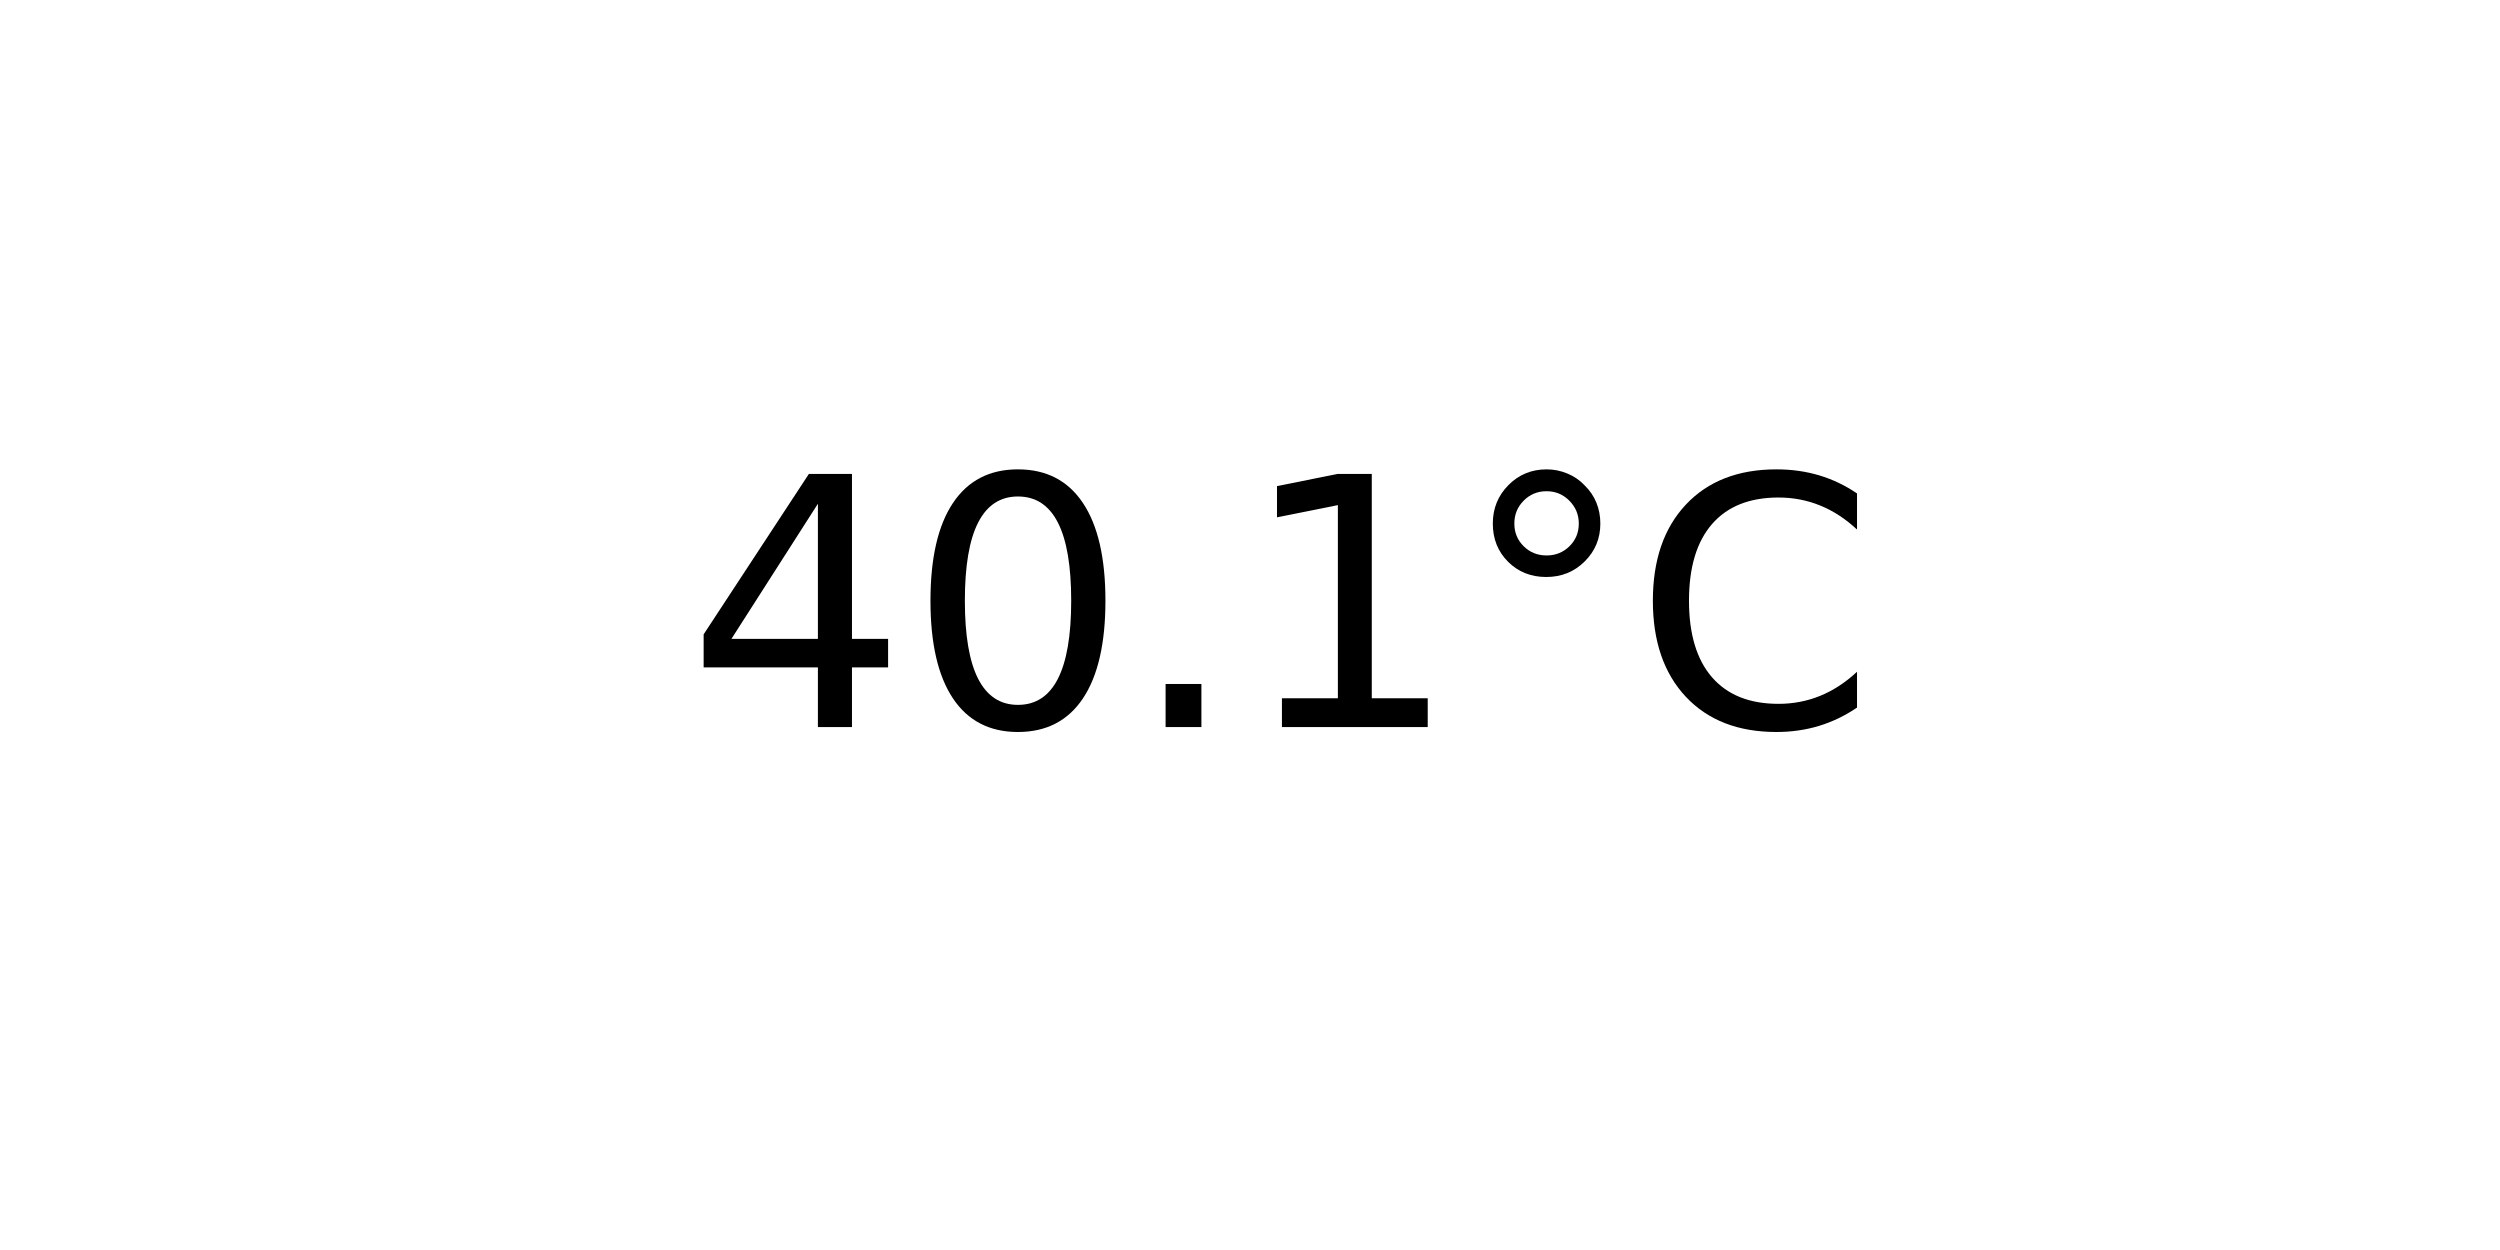
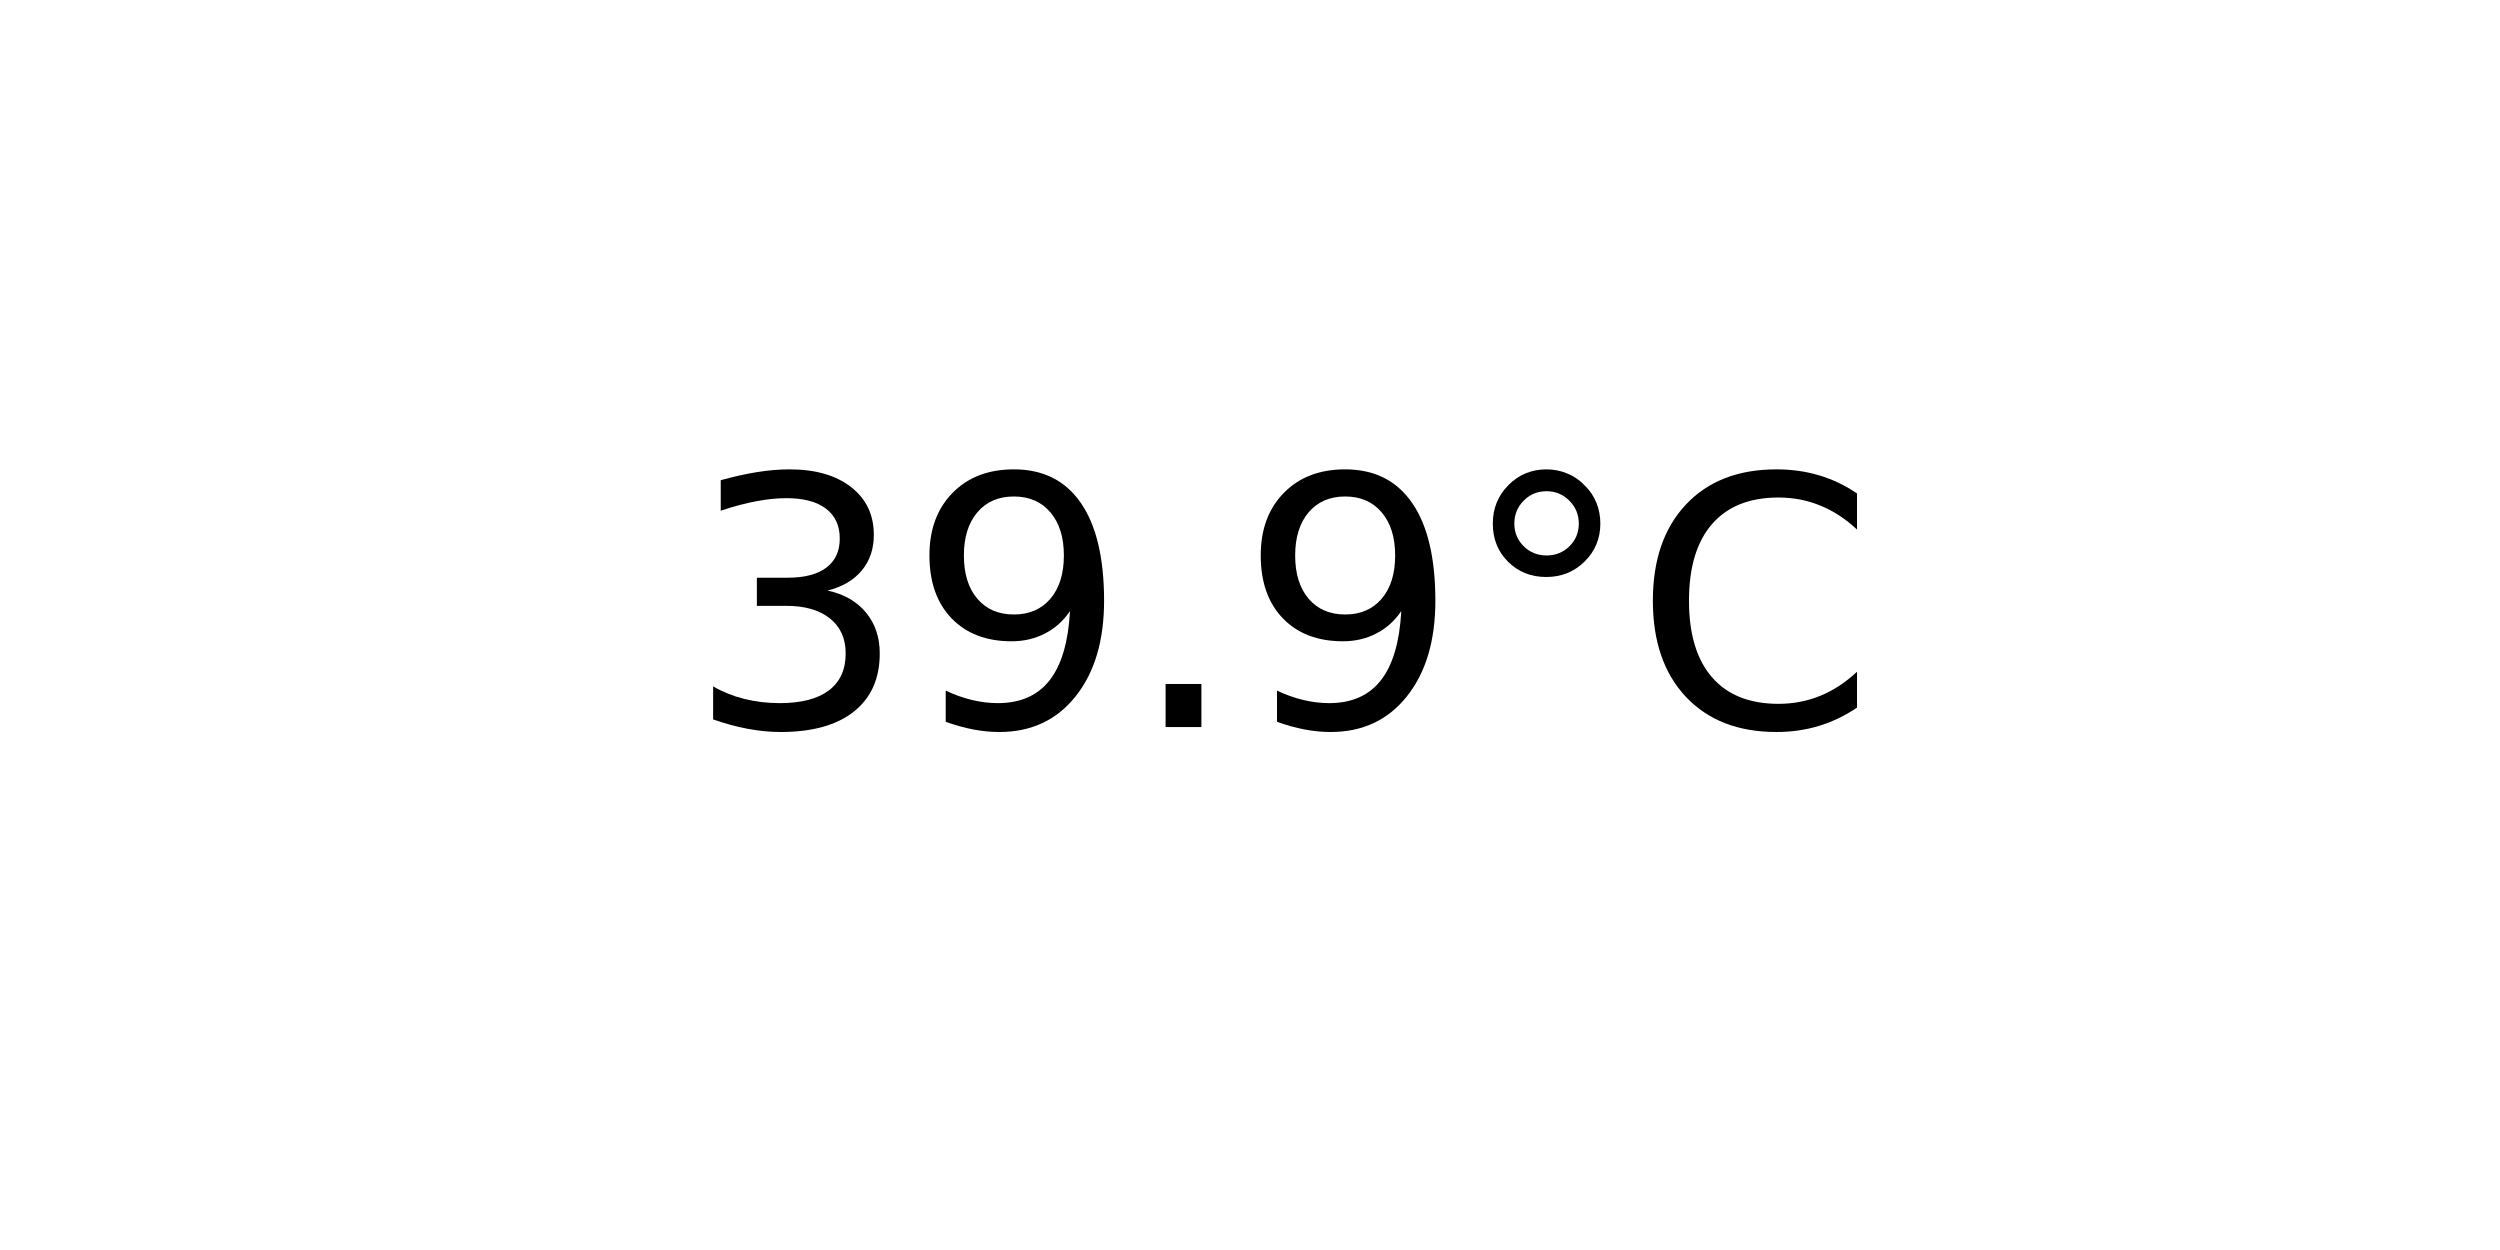
<svg xmlns="http://www.w3.org/2000/svg" xmlns:xlink="http://www.w3.org/1999/xlink" width="72pt" height="36pt" viewBox="0 0 72 36" version="1.1">
  <defs>
    <style type="text/css">*{stroke-linejoin: round; stroke-linecap: butt}</style>
  </defs>
  <g id="figure_1">
    <g id="axes_1">
      <g id="text_1">
        <g transform="translate(19.77578 20.93937) scale(0.1 -0.1)">
          <defs>
-             <path id="DejaVuSans-34" d="M 2419 4116  L 825 1625  L 2419 1625  L 2419 4116  z M 2253 4666  L 3047 4666  L 3047 1625  L 3713 1625  L 3713 1100  L 3047 1100  L 3047 0  L 2419 0  L 2419 1100  L 313 1100  L 313 1709  L 2253 4666  z " transform="scale(0.015625)" />
-             <path id="DejaVuSans-30" d="M 2034 4250  Q 1547 4250 1301 3770  Q 1056 3291 1056 2328  Q 1056 1369 1301 889  Q 1547 409 2034 409  Q 2525 409 2770 889  Q 3016 1369 3016 2328  Q 3016 3291 2770 3770  Q 2525 4250 2034 4250  z M 2034 4750  Q 2819 4750 3233 4129  Q 3647 3509 3647 2328  Q 3647 1150 3233 529  Q 2819 -91 2034 -91  Q 1250 -91 836 529  Q 422 1150 422 2328  Q 422 3509 836 4129  Q 1250 4750 2034 4750  z " transform="scale(0.015625)" />
+             <path id="DejaVuSans-33" d="M 2597 2516  Q 3050 2419 3304 2112  Q 3559 1806 3559 1356  Q 3559 666 3084 287  Q 2609 -91 1734 -91  Q 1441 -91 1130 -33  Q 819 25 488 141  L 488 750  Q 750 597 1062 519  Q 1375 441 1716 441  Q 2309 441 2620 675  Q 2931 909 2931 1356  Q 2931 1769 2642 2001  Q 2353 2234 1838 2234  L 1294 2234  L 1294 2753  L 1863 2753  Q 2328 2753 2575 2939  Q 2822 3125 2822 3475  Q 2822 3834 2567 4026  Q 2313 4219 1838 4219  Q 1578 4219 1281 4162  Q 984 4106 628 3988  L 628 4550  Q 988 4650 1302 4700  Q 1616 4750 1894 4750  Q 2613 4750 3031 4423  Q 3450 4097 3450 3541  Q 3450 3153 3228 2886  Q 3006 2619 2597 2516  z " transform="scale(0.015625)" />
+             <path id="DejaVuSans-39" d="M 703 97  L 703 672  Q 941 559 1184 500  Q 1428 441 1663 441  Q 2288 441 2617 861  Q 2947 1281 2994 2138  Q 2813 1869 2534 1725  Q 2256 1581 1919 1581  Q 1219 1581 811 2004  Q 403 2428 403 3163  Q 403 3881 828 4315  Q 1253 4750 1959 4750  Q 2769 4750 3195 4129  Q 3622 3509 3622 2328  Q 3622 1225 3098 567  Q 2575 -91 1691 -91  Q 1453 -91 1209 -44  Q 966 3 703 97  z M 1959 2075  Q 2384 2075 2632 2365  Q 2881 2656 2881 3163  Q 2881 3666 2632 3958  Q 2384 4250 1959 4250  Q 1534 4250 1286 3958  Q 1038 3666 1038 3163  Q 1038 2656 1286 2365  Q 1534 2075 1959 2075  z " transform="scale(0.015625)" />
            <path id="DejaVuSans-2e" d="M 684 794  L 1344 794  L 1344 0  L 684 0  L 684 794  z " transform="scale(0.015625)" />
-             <path id="DejaVuSans-31" d="M 794 531  L 1825 531  L 1825 4091  L 703 3866  L 703 4441  L 1819 4666  L 2450 4666  L 2450 531  L 3481 531  L 3481 0  L 794 0  L 794 531  z " transform="scale(0.015625)" />
            <path id="DejaVuSans-b0" d="M 1600 4347  Q 1350 4347 1178 4173  Q 1006 4000 1006 3750  Q 1006 3503 1178 3333  Q 1350 3163 1600 3163  Q 1850 3163 2022 3333  Q 2194 3503 2194 3750  Q 2194 3997 2020 4172  Q 1847 4347 1600 4347  z M 1600 4750  Q 1800 4750 1984 4673  Q 2169 4597 2303 4453  Q 2447 4313 2519 4134  Q 2591 3956 2591 3750  Q 2591 3338 2302 3052  Q 2013 2766 1594 2766  Q 1172 2766 890 3047  Q 609 3328 609 3750  Q 609 4169 896 4459  Q 1184 4750 1600 4750  z " transform="scale(0.015625)" />
            <path id="DejaVuSans-43" d="M 4122 4306  L 4122 3641  Q 3803 3938 3442 4084  Q 3081 4231 2675 4231  Q 1875 4231 1450 3742  Q 1025 3253 1025 2328  Q 1025 1406 1450 917  Q 1875 428 2675 428  Q 3081 428 3442 575  Q 3803 722 4122 1019  L 4122 359  Q 3791 134 3420 21  Q 3050 -91 2638 -91  Q 1578 -91 968 557  Q 359 1206 359 2328  Q 359 3453 968 4101  Q 1578 4750 2638 4750  Q 3056 4750 3426 4639  Q 3797 4528 4122 4306  z " transform="scale(0.015625)" />
          </defs>
-           <use xlink:href="#DejaVuSans-34" />
-           <use xlink:href="#DejaVuSans-30" x="63.623" />
+           <use xlink:href="#DejaVuSans-33" />
+           <use xlink:href="#DejaVuSans-39" x="63.623" />
          <use xlink:href="#DejaVuSans-2e" x="127.246" />
-           <use xlink:href="#DejaVuSans-31" x="159.033" />
+           <use xlink:href="#DejaVuSans-39" x="159.033" />
          <use xlink:href="#DejaVuSans-b0" x="222.656" />
          <use xlink:href="#DejaVuSans-43" x="272.656" />
        </g>
      </g>
    </g>
  </g>
</svg>
